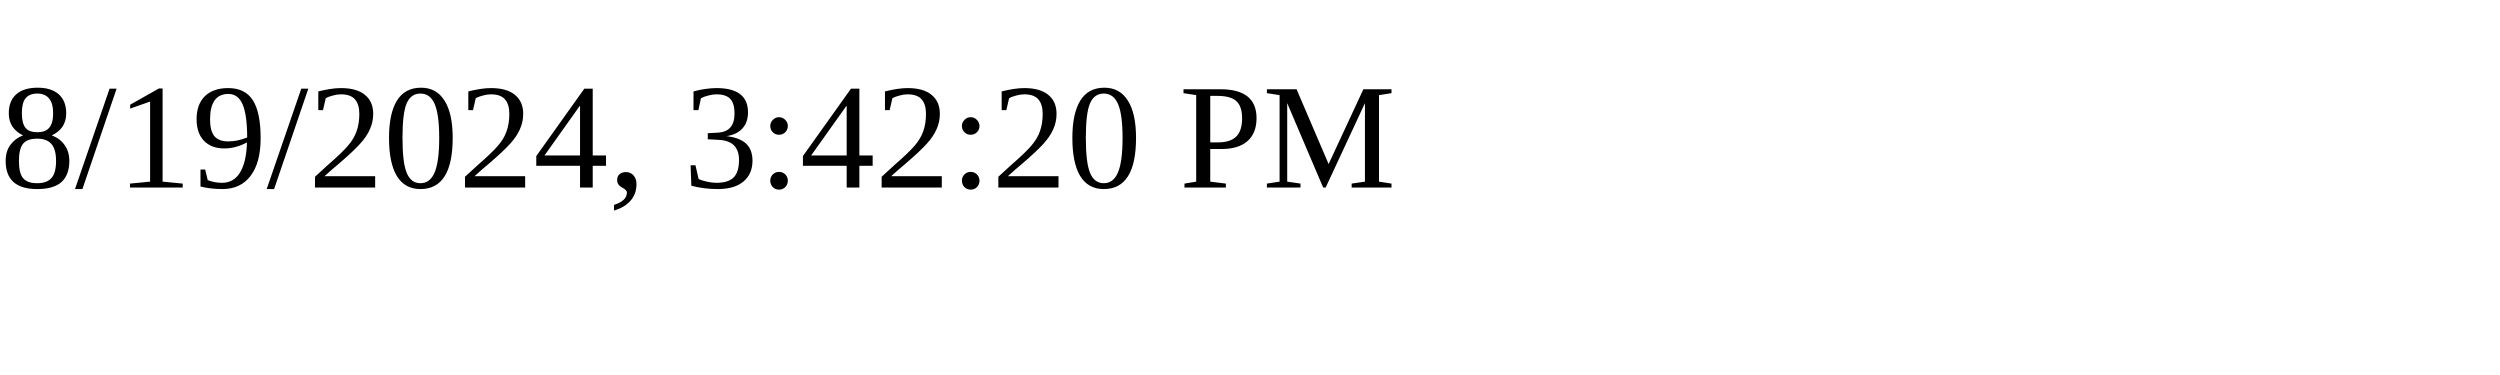
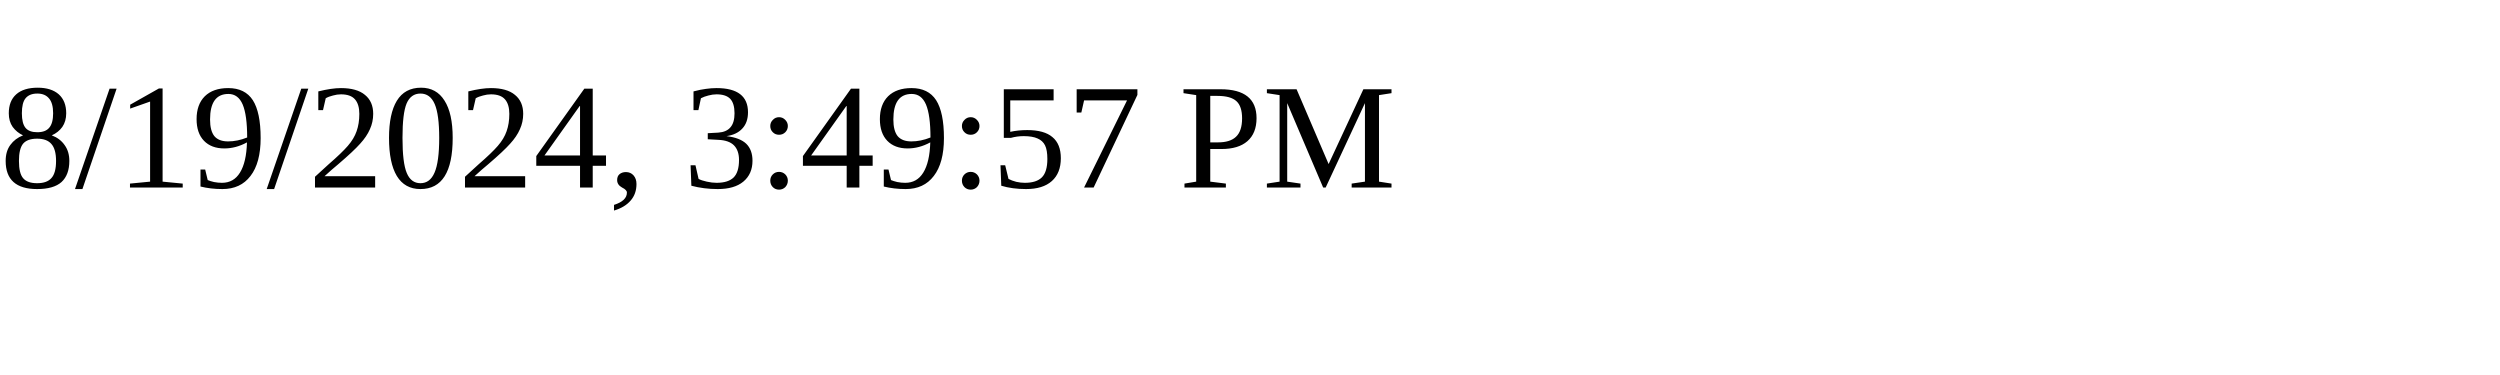
<svg xmlns="http://www.w3.org/2000/svg" height="30" width="200">
-   <text x="0" y="15">8/19/2024, 3:42:20 PM</text>
+   <text x="0" y="15">8/19/2024, 3:49:57 PM</text>
</svg>
